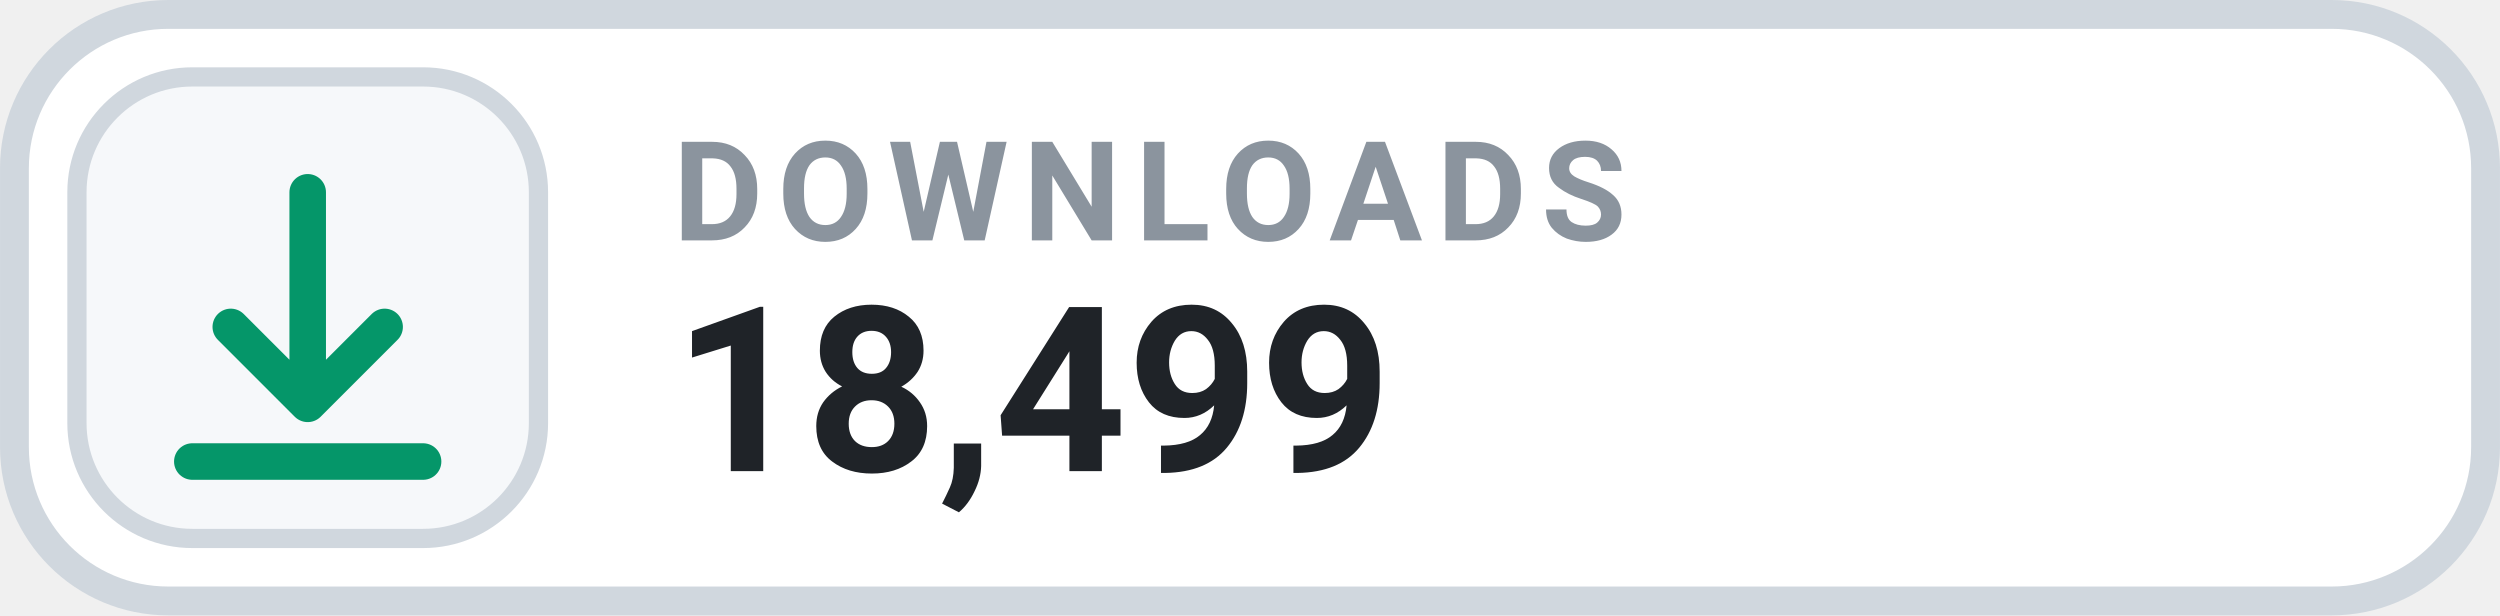
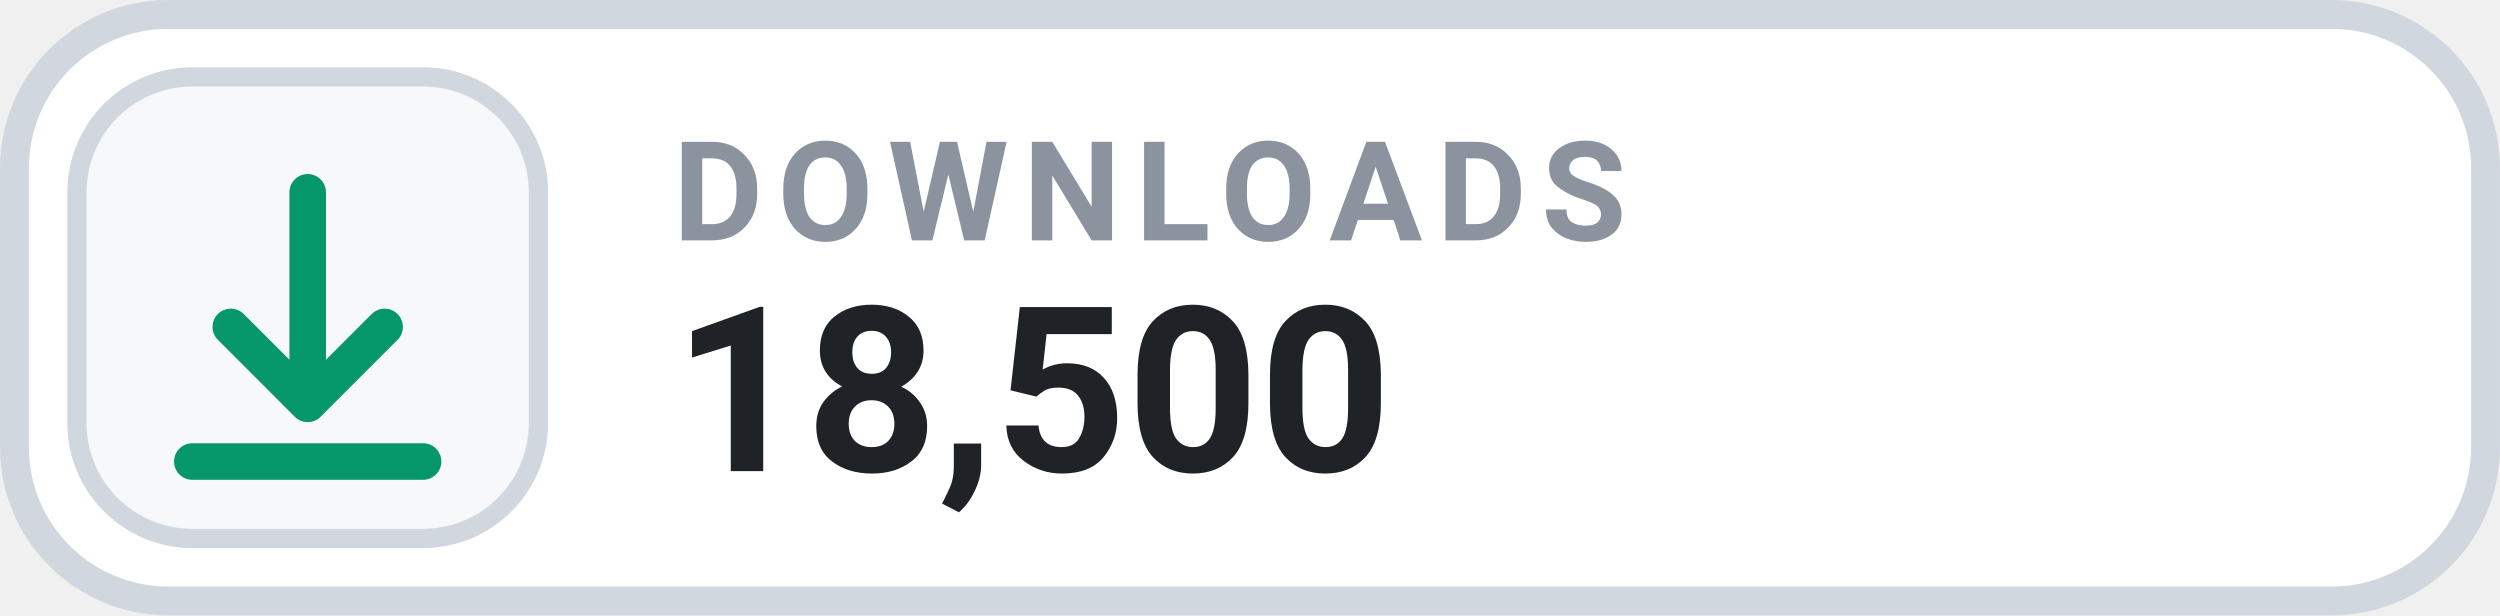
- <svg xmlns="http://www.w3.org/2000/svg" width="126" height="31.015" viewBox="0 0 130 32" role="img" aria-label="DOWNLOADS 18,499">
+ <svg xmlns="http://www.w3.org/2000/svg" width="126" height="31.015" viewBox="0 0 130 32" role="img" aria-label="DOWNLOADS 18,500">
  <rect x=".75" y=".75" width="128.5" height="30.5" rx="8" fill="#FFFFFF" stroke="#D0D7DE" stroke-width="1.5" />
  <rect x="4" y="4" width="24" height="24" rx="6" fill="#F6F8FA" stroke="#D0D7DE" stroke-width="1" />
  <g transform="translate(16 16)" style="color:#059669;">
    <path d="M0 -6 v11 m0 0 l4 -4 m-4 4 l-4 -4 M-6 8 h12" fill="none" stroke="currentColor" stroke-width="1.9" stroke-linecap="round" stroke-linejoin="round" />
  </g>
  <text x="35" y="12.5" fill="#8B949E" font-family="-apple-system,BlinkMacSystemFont,'Segoe UI',Roboto,Helvetica,Arial,sans-serif" font-size="7.2" font-weight="700" letter-spacing=".75">DOWNLOADS</text>
-   <text x="35" y="24.5" fill="#1F2328" font-family="-apple-system,BlinkMacSystemFont,'Segoe UI',Roboto,Helvetica,Arial,sans-serif" font-size="12" font-weight="700">18,499</text>
+   <text x="35" y="24.5" fill="#1F2328" font-family="-apple-system,BlinkMacSystemFont,'Segoe UI',Roboto,Helvetica,Arial,sans-serif" font-size="12" font-weight="700">18,500</text>
</svg>
